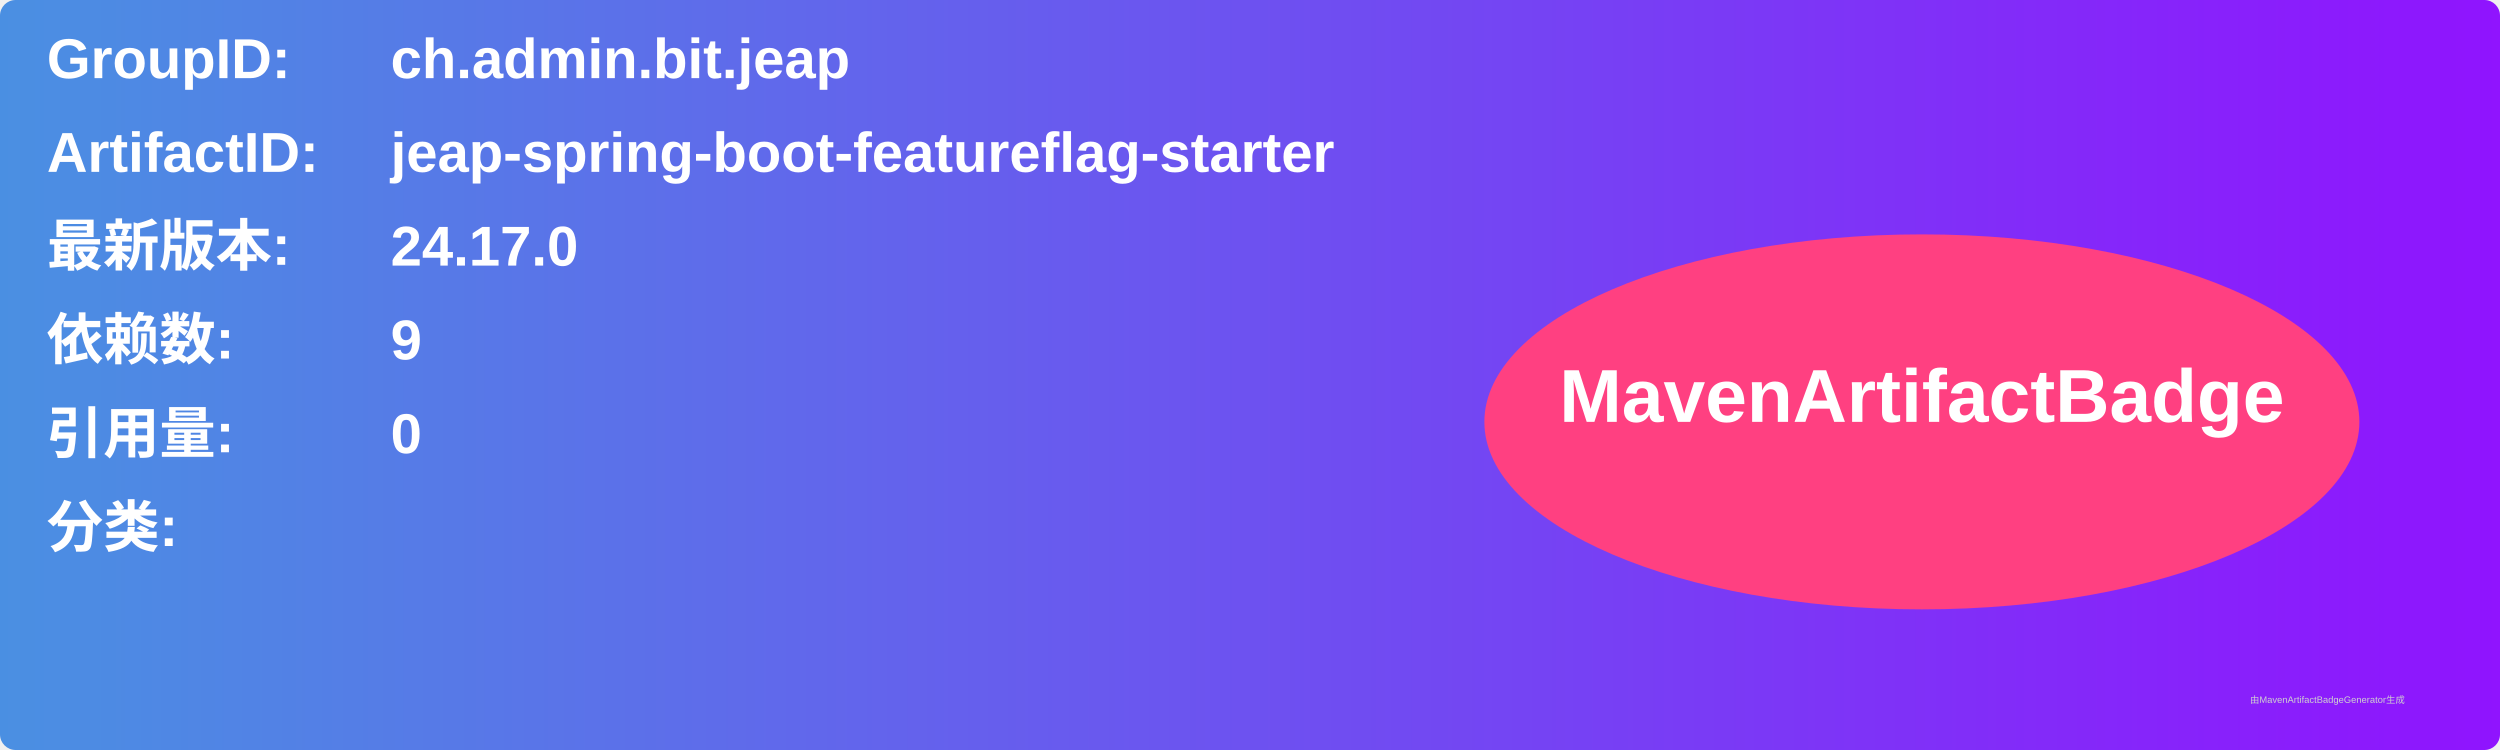
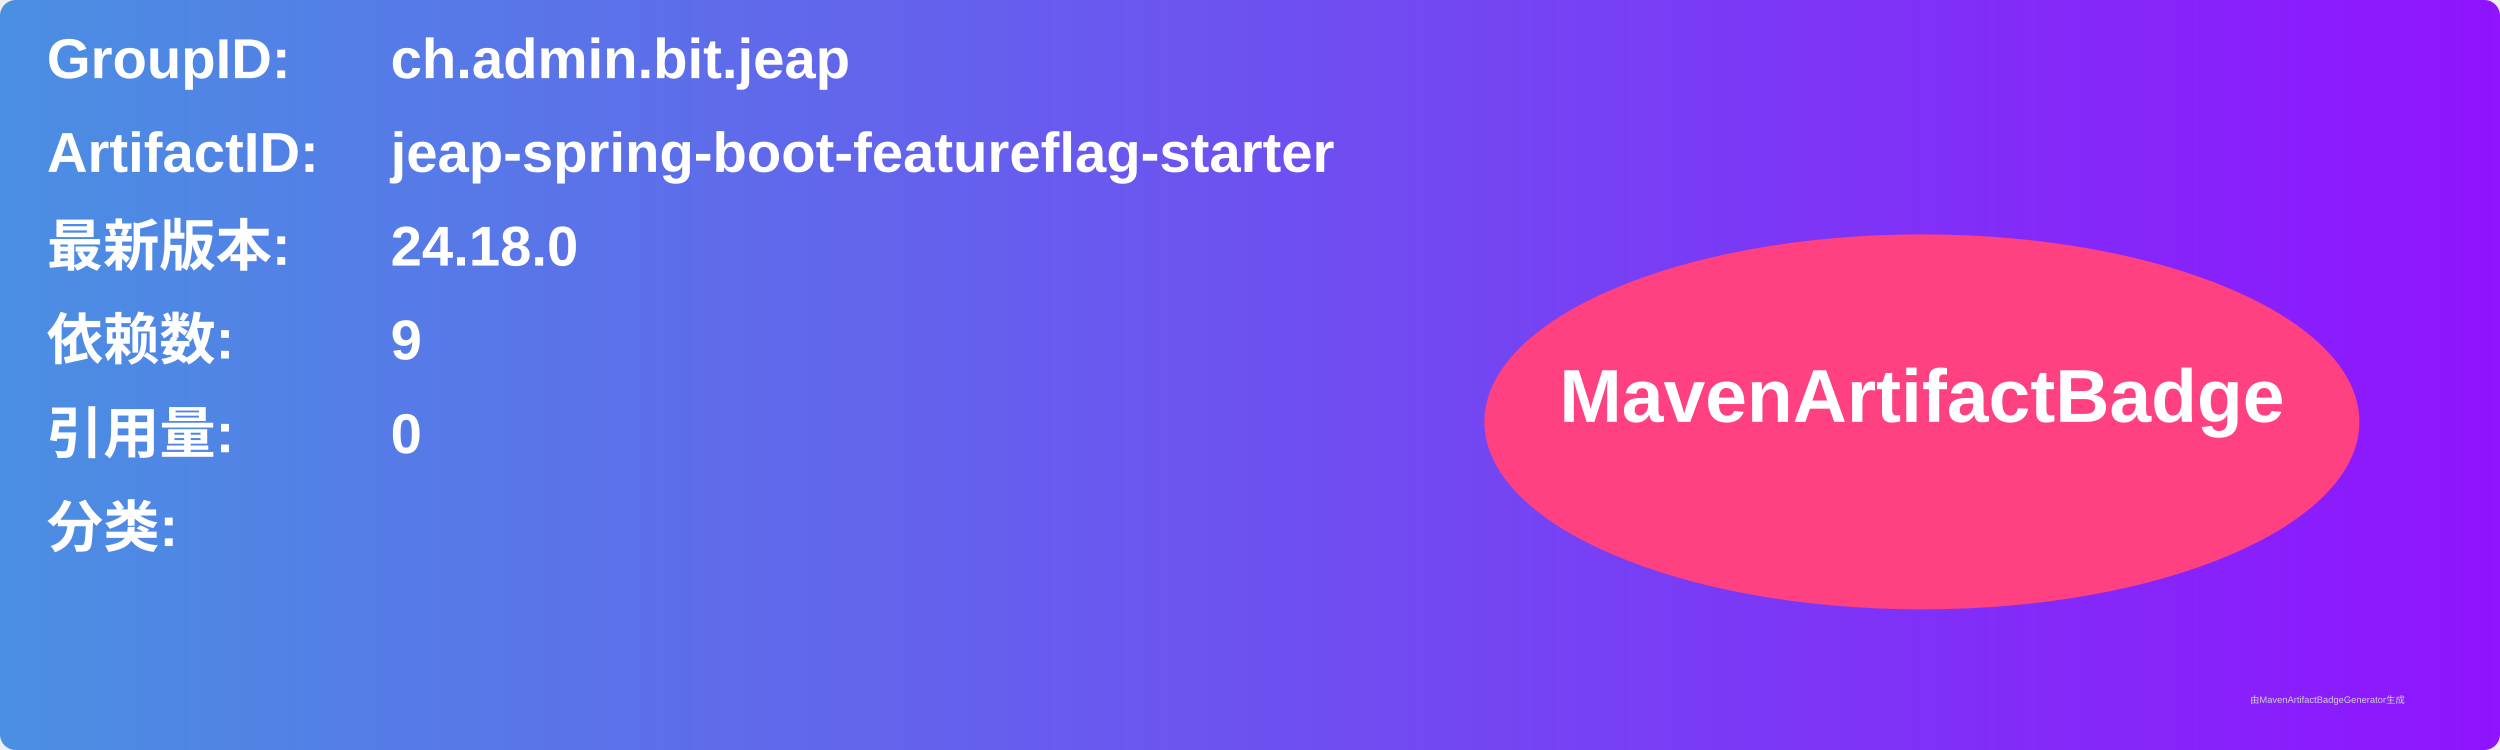
<svg xmlns="http://www.w3.org/2000/svg" width="800" height="240" viewBox="0 0 800 240">
  <linearGradient id="grad" x1="0%" y1="0%" x2="100%" y2="0%">
    <stop offset="0%" stop-color="#4a90e2" />
    <stop offset="100%" stop-color="#9013fe" />
  </linearGradient>
  <rect width="100%" height="100%" rx="5" ry="5" fill="url(#grad)" />
  <g transform="translate(15, 15)">
    <text x="0" y="10" font-family="Arial" font-size="18" fill="white" font-weight="bold" width="260">GroupID:</text>
    <text x="110" y="10" font-family="Arial" font-size="18" fill="white" font-weight="bold" width="460">ch.admin.bit.jeap</text>
    <text x="0" y="40" font-family="Arial" font-size="18" fill="white" font-weight="bold" width="260">ArtifactID:</text>
    <text x="110" y="40" font-family="Arial" font-size="18" fill="white" font-weight="bold" width="460">jeap-spring-boot-featureflag-starter</text>
    <text x="0" y="70" font-family="Arial" font-size="18" fill="white" font-weight="bold">最新版本:</text>
    <text x="110" y="70" font-family="Arial" font-size="18" fill="white" font-weight="bold">
-       <tspan font-weight="bold">24.17.0</tspan>
+       <tspan font-weight="bold">24.18.0</tspan>
    </text>
    <text x="0" y="100" font-family="Arial" font-size="18" fill="white" font-weight="bold">依赖数: </text>
    <text x="110" y="100" font-family="Arial" font-size="18" fill="white">
      <tspan font-weight="bold">9</tspan>
    </text>
    <text x="0" y="130" font-family="Arial" font-size="18" fill="white" font-weight="bold">引用量: </text>
    <text x="110" y="130" font-family="Arial" font-size="18" fill="white">
      <tspan font-weight="bold">0</tspan>
    </text>
    <text x="0" y="160" font-family="Arial" font-size="18" fill="white" font-weight="bold">分类:</text>
    <text x="10" y="190" font-family="Arial" font-size="10" fill="white">
      <tspan font-weight="bold" />
    </text>
    <ellipse cx="600" cy="120" rx="140" ry="60" fill="#ff4081" />
    <text x="600" y="120" text-anchor="middle" font-family="Arial" font-size="24" fill="white" font-weight="bold">MavenArtifactBadge</text>
  </g>
  <text x="720" y="225" font-family="Arial" font-size="3" fill="#d0d0d0">由MavenArtifactBadgeGenerator生成</text>
</svg>
